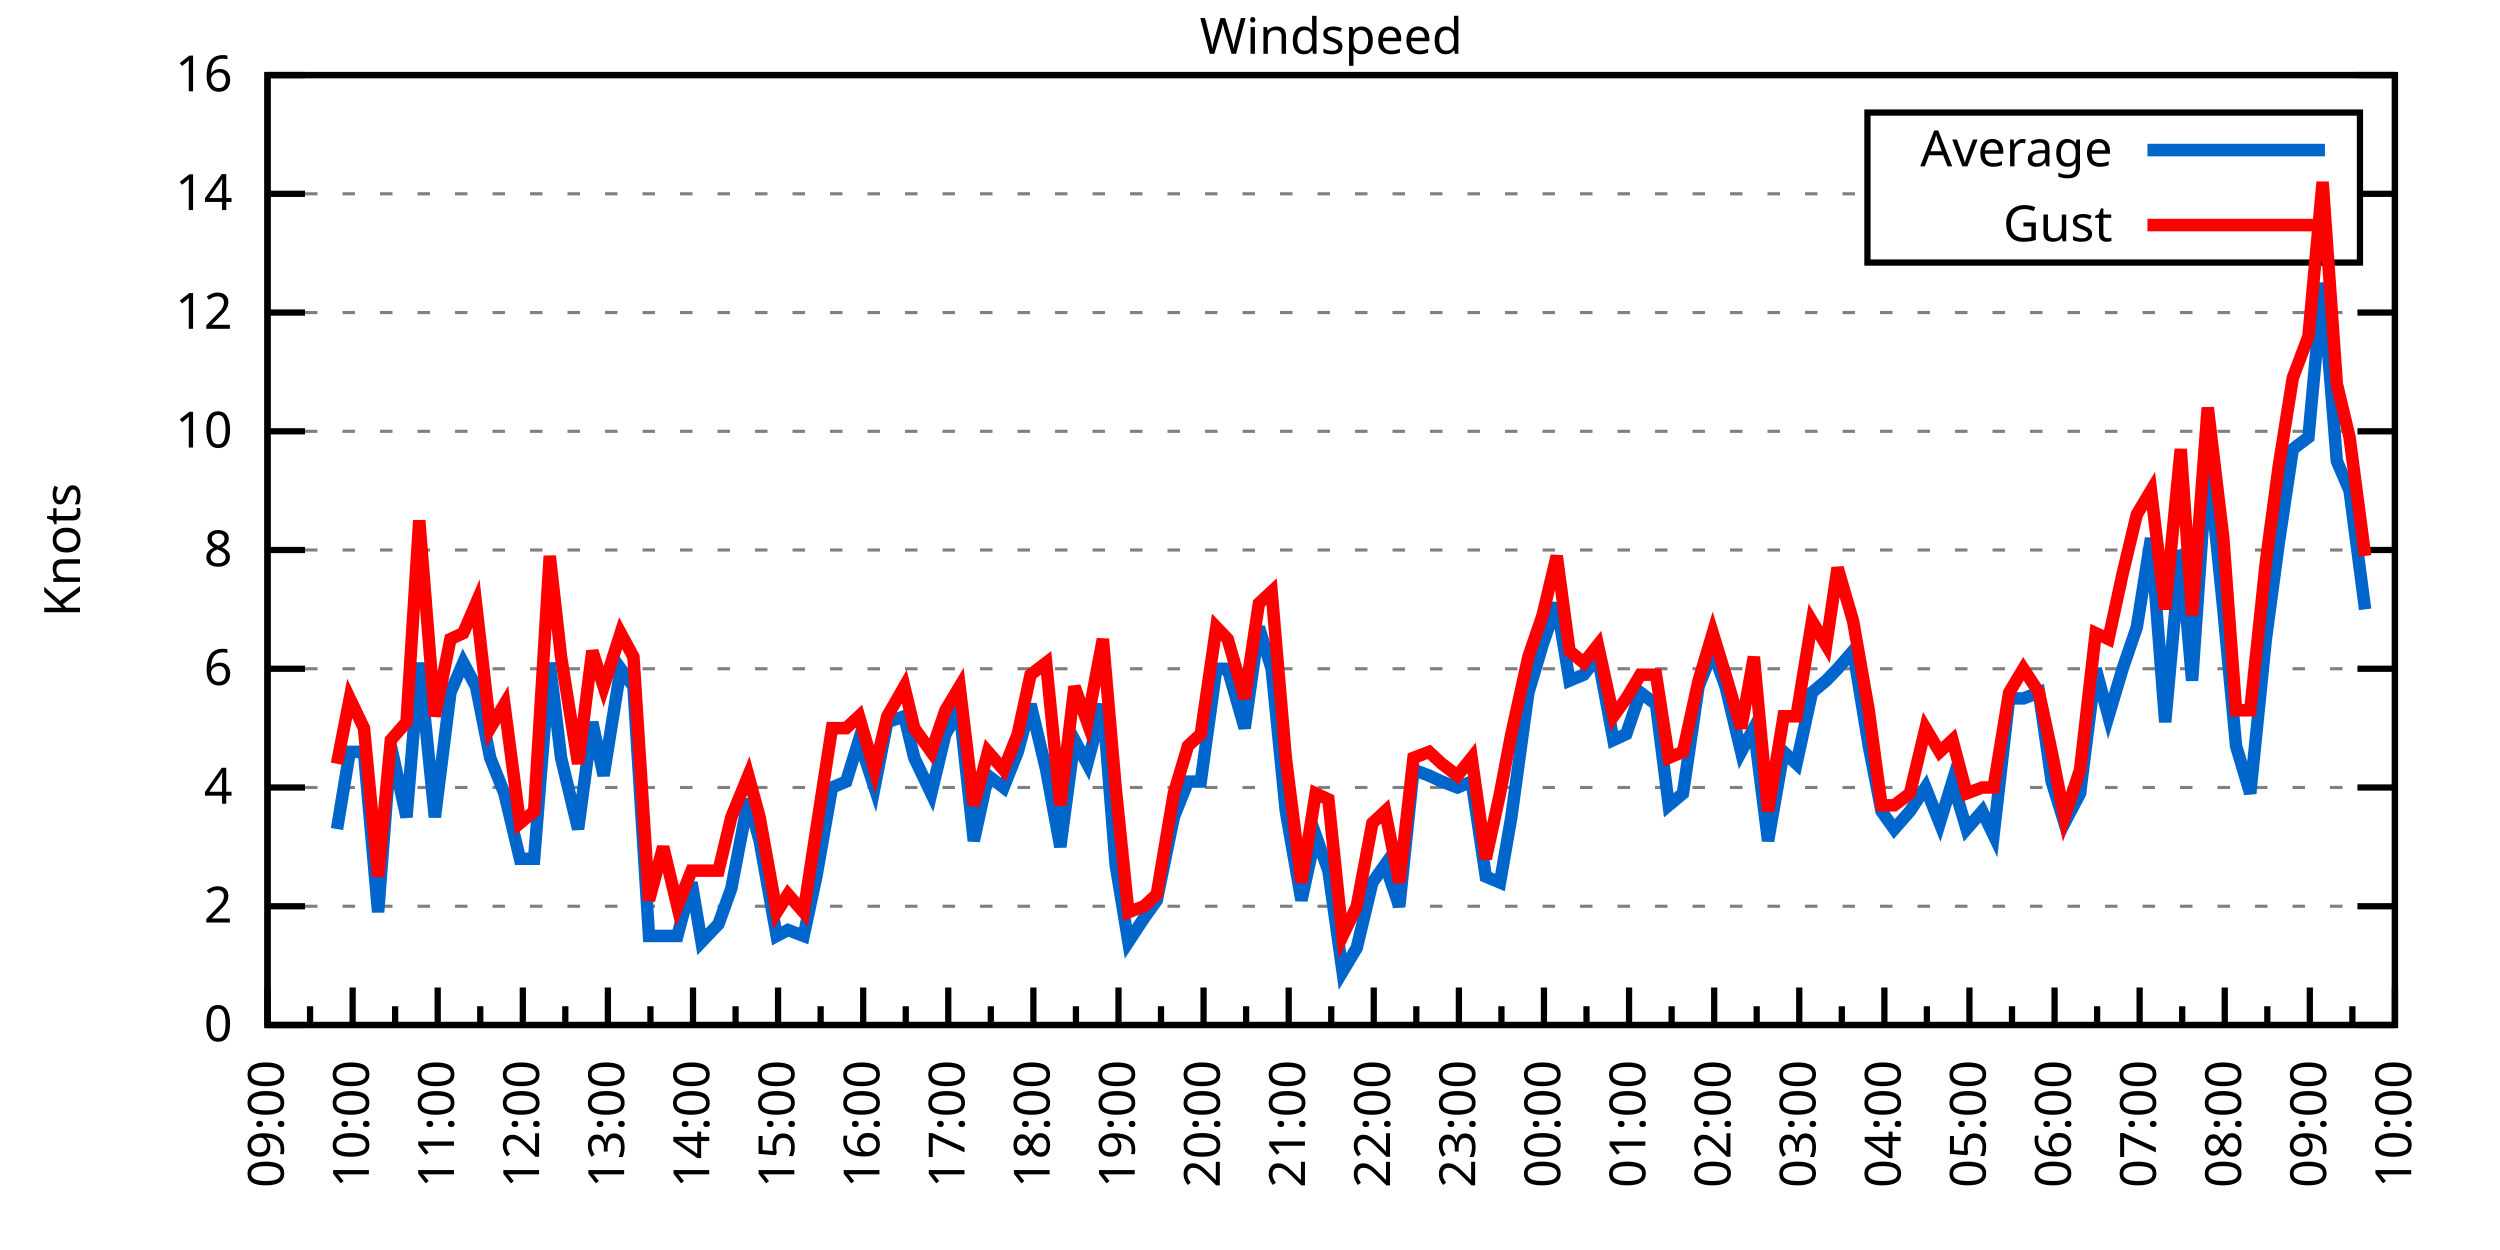
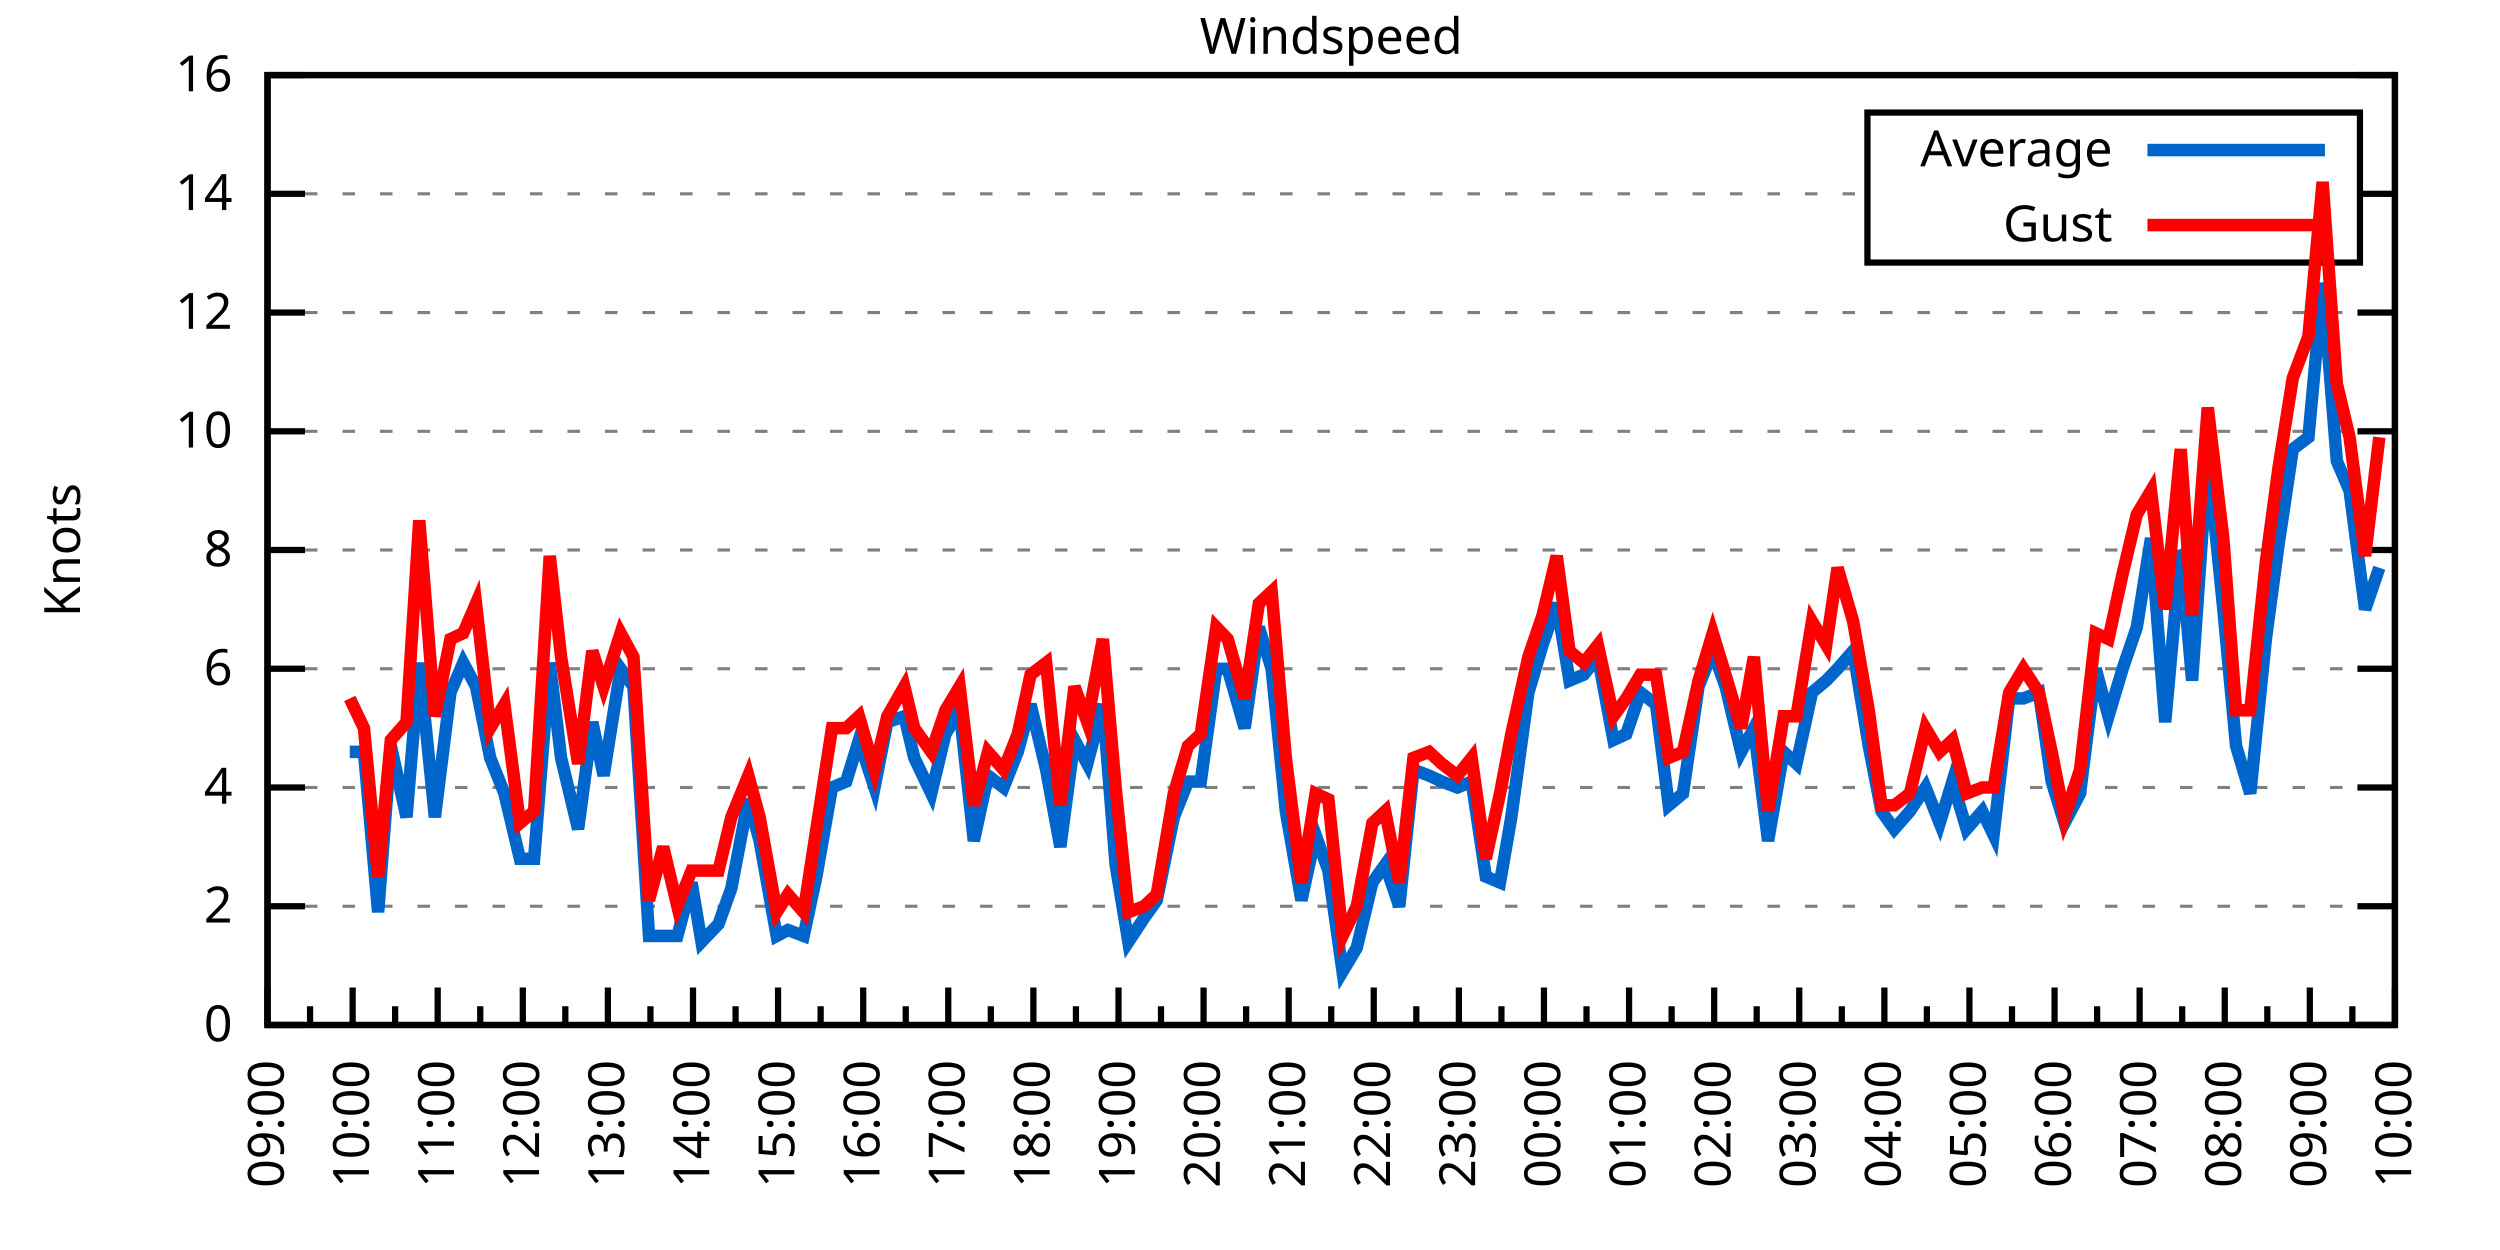
<svg xmlns="http://www.w3.org/2000/svg" xmlns:xlink="http://www.w3.org/1999/xlink" width="400" height="200" viewBox="0 0 400 200">
  <g id="gnuplot_canvas">
    <rect x="0" y="0" width="400" height="200" fill="none" />
    <defs>
      <circle id="gpDot" r="0.5" stroke-width="0.5" stroke="currentColor" />
      <path id="gpPt0" stroke-width="0.333" stroke="currentColor" d="M-1,0 h2 M0,-1 v2" />
      <path id="gpPt1" stroke-width="0.333" stroke="currentColor" d="M-1,-1 L1,1 M1,-1 L-1,1" />
      <path id="gpPt2" stroke-width="0.333" stroke="currentColor" d="M-1,0 L1,0 M0,-1 L0,1 M-1,-1 L1,1 M-1,1 L1,-1" />
      <rect id="gpPt3" stroke-width="0.333" stroke="currentColor" x="-1" y="-1" width="2" height="2" />
      <rect id="gpPt4" stroke-width="0.333" stroke="currentColor" fill="currentColor" x="-1" y="-1" width="2" height="2" />
      <circle id="gpPt5" stroke-width="0.333" stroke="currentColor" cx="0" cy="0" r="1" />
      <use xlink:href="#gpPt5" id="gpPt6" fill="currentColor" stroke="none" />
      <path id="gpPt7" stroke-width="0.333" stroke="currentColor" d="M0,-1.33 L-1.33,0.67 L1.33,0.67 z" />
      <use xlink:href="#gpPt7" id="gpPt8" fill="currentColor" stroke="none" />
      <use xlink:href="#gpPt7" id="gpPt9" stroke="currentColor" transform="rotate(180)" />
      <use xlink:href="#gpPt9" id="gpPt10" fill="currentColor" stroke="none" />
      <use xlink:href="#gpPt3" id="gpPt11" stroke="currentColor" transform="rotate(45)" />
      <use xlink:href="#gpPt11" id="gpPt12" fill="currentColor" stroke="none" />
      <path id="gpPt13" stroke-width="0.333" stroke="currentColor" d="M0,1.330 L1.265,0.411 L0.782,-1.067 L-0.782,-1.076 L-1.265,0.411 z" />
      <use xlink:href="#gpPt13" id="gpPt14" fill="currentColor" stroke="none" />
      <filter id="textbox" filterUnits="objectBoundingBox" x="0" y="0" height="1" width="1">
        <feFlood flood-color="white" flood-opacity="1" result="bgnd" />
        <feComposite in="SourceGraphic" in2="bgnd" operator="atop" />
      </filter>
      <filter id="greybox" filterUnits="objectBoundingBox" x="0" y="0" height="1" width="1">
        <feFlood flood-color="lightgrey" flood-opacity="1" result="grey" />
        <feComposite in="SourceGraphic" in2="grey" operator="atop" />
      </filter>
    </defs>
    <g fill="none" color="white" stroke="currentColor" stroke-width="1.00" stroke-linecap="butt" stroke-linejoin="miter">
</g>
    <g fill="none" color="black" stroke="currentColor" stroke-width="1.00" stroke-linecap="butt" stroke-linejoin="miter">
      <g stroke="none" shape-rendering="crispEdges">
        <polygon fill="rgb(255, 255, 255)" points="42.80,164.00 383.18,164.00 383.18,12.02 42.80,12.02 " />
      </g>
    </g>
    <g fill="none" color="black" stroke="currentColor" stroke-width="1.00" stroke-linecap="butt" stroke-linejoin="miter">
</g>
    <g fill="none" color="black" stroke="black" stroke-width="0.50" stroke-linecap="butt" stroke-linejoin="miter">
</g>
    <g fill="none" color="gray" stroke="currentColor" stroke-width="0.50" stroke-linecap="butt" stroke-linejoin="miter">
      <path stroke="gray" stroke-dasharray="2,4" class="gridline" d="M42.80,164.00 L383.19,164.00  " />
    </g>
    <g fill="none" color="gray" stroke="gray" stroke-width="1.00" stroke-linecap="butt" stroke-linejoin="miter">
</g>
    <g fill="none" color="black" stroke="currentColor" stroke-width="1.00" stroke-linecap="butt" stroke-linejoin="miter">
      <path stroke="black" d="M42.80,164.00 L48.80,164.00 M383.19,164.00 L377.19,164.00  " />
      <g transform="translate(37.20,166.60)" stroke="none" fill="black" font-family="Sans" font-size="8.00" text-anchor="end">
        <text>
          <tspan font-family="Sans"> 0</tspan>
        </text>
      </g>
    </g>
    <g fill="none" color="black" stroke="currentColor" stroke-width="1.00" stroke-linecap="butt" stroke-linejoin="miter">
</g>
    <g fill="none" color="black" stroke="black" stroke-width="0.50" stroke-linecap="butt" stroke-linejoin="miter">
</g>
    <g fill="none" color="gray" stroke="currentColor" stroke-width="0.50" stroke-linecap="butt" stroke-linejoin="miter">
      <path stroke="gray" stroke-dasharray="2,4" class="gridline" d="M42.80,145.00 L383.19,145.00  " />
    </g>
    <g fill="none" color="gray" stroke="gray" stroke-width="1.00" stroke-linecap="butt" stroke-linejoin="miter">
</g>
    <g fill="none" color="black" stroke="currentColor" stroke-width="1.00" stroke-linecap="butt" stroke-linejoin="miter">
      <path stroke="black" d="M42.80,145.00 L48.80,145.00 M383.19,145.00 L377.19,145.00  " />
      <g transform="translate(37.20,147.60)" stroke="none" fill="black" font-family="Sans" font-size="8.00" text-anchor="end">
        <text>
          <tspan font-family="Sans"> 2</tspan>
        </text>
      </g>
    </g>
    <g fill="none" color="black" stroke="currentColor" stroke-width="1.00" stroke-linecap="butt" stroke-linejoin="miter">
</g>
    <g fill="none" color="black" stroke="black" stroke-width="0.50" stroke-linecap="butt" stroke-linejoin="miter">
</g>
    <g fill="none" color="gray" stroke="currentColor" stroke-width="0.50" stroke-linecap="butt" stroke-linejoin="miter">
      <path stroke="gray" stroke-dasharray="2,4" class="gridline" d="M42.80,126.00 L383.19,126.00  " />
    </g>
    <g fill="none" color="gray" stroke="gray" stroke-width="1.00" stroke-linecap="butt" stroke-linejoin="miter">
</g>
    <g fill="none" color="black" stroke="currentColor" stroke-width="1.00" stroke-linecap="butt" stroke-linejoin="miter">
      <path stroke="black" d="M42.80,126.00 L48.80,126.00 M383.19,126.00 L377.19,126.00  " />
      <g transform="translate(37.20,128.60)" stroke="none" fill="black" font-family="Sans" font-size="8.00" text-anchor="end">
        <text>
          <tspan font-family="Sans"> 4</tspan>
        </text>
      </g>
    </g>
    <g fill="none" color="black" stroke="currentColor" stroke-width="1.00" stroke-linecap="butt" stroke-linejoin="miter">
</g>
    <g fill="none" color="black" stroke="black" stroke-width="0.50" stroke-linecap="butt" stroke-linejoin="miter">
</g>
    <g fill="none" color="gray" stroke="currentColor" stroke-width="0.50" stroke-linecap="butt" stroke-linejoin="miter">
      <path stroke="gray" stroke-dasharray="2,4" class="gridline" d="M42.80,107.00 L383.19,107.00  " />
    </g>
    <g fill="none" color="gray" stroke="gray" stroke-width="1.00" stroke-linecap="butt" stroke-linejoin="miter">
</g>
    <g fill="none" color="black" stroke="currentColor" stroke-width="1.00" stroke-linecap="butt" stroke-linejoin="miter">
      <path stroke="black" d="M42.80,107.00 L48.80,107.00 M383.19,107.00 L377.19,107.00  " />
      <g transform="translate(37.20,109.60)" stroke="none" fill="black" font-family="Sans" font-size="8.00" text-anchor="end">
        <text>
          <tspan font-family="Sans"> 6</tspan>
        </text>
      </g>
    </g>
    <g fill="none" color="black" stroke="currentColor" stroke-width="1.00" stroke-linecap="butt" stroke-linejoin="miter">
</g>
    <g fill="none" color="black" stroke="black" stroke-width="0.50" stroke-linecap="butt" stroke-linejoin="miter">
</g>
    <g fill="none" color="gray" stroke="currentColor" stroke-width="0.50" stroke-linecap="butt" stroke-linejoin="miter">
      <path stroke="gray" stroke-dasharray="2,4" class="gridline" d="M42.80,88.00 L383.19,88.00  " />
    </g>
    <g fill="none" color="gray" stroke="gray" stroke-width="1.00" stroke-linecap="butt" stroke-linejoin="miter">
</g>
    <g fill="none" color="black" stroke="currentColor" stroke-width="1.00" stroke-linecap="butt" stroke-linejoin="miter">
      <path stroke="black" d="M42.80,88.00 L48.80,88.00 M383.19,88.00 L377.19,88.00  " />
      <g transform="translate(37.20,90.60)" stroke="none" fill="black" font-family="Sans" font-size="8.00" text-anchor="end">
        <text>
          <tspan font-family="Sans"> 8</tspan>
        </text>
      </g>
    </g>
    <g fill="none" color="black" stroke="currentColor" stroke-width="1.00" stroke-linecap="butt" stroke-linejoin="miter">
</g>
    <g fill="none" color="black" stroke="black" stroke-width="0.50" stroke-linecap="butt" stroke-linejoin="miter">
</g>
    <g fill="none" color="gray" stroke="currentColor" stroke-width="0.50" stroke-linecap="butt" stroke-linejoin="miter">
      <path stroke="gray" stroke-dasharray="2,4" class="gridline" d="M42.80,69.01 L383.19,69.01  " />
    </g>
    <g fill="none" color="gray" stroke="gray" stroke-width="1.00" stroke-linecap="butt" stroke-linejoin="miter">
</g>
    <g fill="none" color="black" stroke="currentColor" stroke-width="1.00" stroke-linecap="butt" stroke-linejoin="miter">
      <path stroke="black" d="M42.80,69.01 L48.80,69.01 M383.19,69.01 L377.19,69.01  " />
      <g transform="translate(37.20,71.61)" stroke="none" fill="black" font-family="Sans" font-size="8.00" text-anchor="end">
        <text>
          <tspan font-family="Sans"> 10</tspan>
        </text>
      </g>
    </g>
    <g fill="none" color="black" stroke="currentColor" stroke-width="1.00" stroke-linecap="butt" stroke-linejoin="miter">
</g>
    <g fill="none" color="black" stroke="black" stroke-width="0.50" stroke-linecap="butt" stroke-linejoin="miter">
</g>
    <g fill="none" color="gray" stroke="currentColor" stroke-width="0.50" stroke-linecap="butt" stroke-linejoin="miter">
      <path stroke="gray" stroke-dasharray="2,4" class="gridline" d="M42.80,50.01 L383.19,50.01  " />
    </g>
    <g fill="none" color="gray" stroke="gray" stroke-width="1.00" stroke-linecap="butt" stroke-linejoin="miter">
</g>
    <g fill="none" color="black" stroke="currentColor" stroke-width="1.00" stroke-linecap="butt" stroke-linejoin="miter">
      <path stroke="black" d="M42.80,50.01 L48.80,50.01 M383.19,50.01 L377.19,50.01  " />
      <g transform="translate(37.20,52.61)" stroke="none" fill="black" font-family="Sans" font-size="8.00" text-anchor="end">
        <text>
          <tspan font-family="Sans"> 12</tspan>
        </text>
      </g>
    </g>
    <g fill="none" color="black" stroke="currentColor" stroke-width="1.00" stroke-linecap="butt" stroke-linejoin="miter">
</g>
    <g fill="none" color="black" stroke="black" stroke-width="0.50" stroke-linecap="butt" stroke-linejoin="miter">
</g>
    <g fill="none" color="gray" stroke="currentColor" stroke-width="0.50" stroke-linecap="butt" stroke-linejoin="miter">
      <path stroke="gray" stroke-dasharray="2,4" class="gridline" d="M42.80,31.01 L298.79,31.01 M377.59,31.01 L383.19,31.01  " />
    </g>
    <g fill="none" color="gray" stroke="gray" stroke-width="1.00" stroke-linecap="butt" stroke-linejoin="miter">
</g>
    <g fill="none" color="black" stroke="currentColor" stroke-width="1.00" stroke-linecap="butt" stroke-linejoin="miter">
      <path stroke="black" d="M42.80,31.01 L48.80,31.01 M383.19,31.01 L377.19,31.01  " />
      <g transform="translate(37.20,33.61)" stroke="none" fill="black" font-family="Sans" font-size="8.00" text-anchor="end">
        <text>
          <tspan font-family="Sans"> 14</tspan>
        </text>
      </g>
    </g>
    <g fill="none" color="black" stroke="currentColor" stroke-width="1.00" stroke-linecap="butt" stroke-linejoin="miter">
</g>
    <g fill="none" color="black" stroke="black" stroke-width="0.50" stroke-linecap="butt" stroke-linejoin="miter">
</g>
    <g fill="none" color="gray" stroke="currentColor" stroke-width="0.50" stroke-linecap="butt" stroke-linejoin="miter">
      <path stroke="gray" stroke-dasharray="2,4" class="gridline" d="M42.80,12.01 L383.19,12.01  " />
    </g>
    <g fill="none" color="gray" stroke="gray" stroke-width="1.00" stroke-linecap="butt" stroke-linejoin="miter">
</g>
    <g fill="none" color="black" stroke="currentColor" stroke-width="1.00" stroke-linecap="butt" stroke-linejoin="miter">
      <path stroke="black" d="M42.80,12.01 L48.80,12.01 M383.19,12.01 L377.19,12.01  " />
      <g transform="translate(37.20,14.61)" stroke="none" fill="black" font-family="Sans" font-size="8.00" text-anchor="end">
        <text>
          <tspan font-family="Sans"> 16</tspan>
        </text>
      </g>
    </g>
    <g fill="none" color="black" stroke="currentColor" stroke-width="1.00" stroke-linecap="butt" stroke-linejoin="miter">
      <path stroke="black" d="M42.80,164.00 L42.80,158.00  " />
      <g transform="translate(45.40,169.60) rotate(270)" stroke="none" fill="black" font-family="Sans" font-size="8.00" text-anchor="end">
        <text>
          <tspan font-family="Sans">09:00</tspan>
        </text>
      </g>
    </g>
    <g fill="none" color="black" stroke="currentColor" stroke-width="1.00" stroke-linecap="butt" stroke-linejoin="miter">
      <path stroke="black" d="M49.61,164.00 L49.61,161.00 M56.42,164.00 L56.42,158.00  " />
      <g transform="translate(59.02,169.60) rotate(270)" stroke="none" fill="black" font-family="Sans" font-size="8.00" text-anchor="end">
        <text>
          <tspan font-family="Sans">10:00</tspan>
        </text>
      </g>
    </g>
    <g fill="none" color="black" stroke="currentColor" stroke-width="1.00" stroke-linecap="butt" stroke-linejoin="miter">
      <path stroke="black" d="M63.22,164.00 L63.22,161.00 M70.03,164.00 L70.03,158.00  " />
      <g transform="translate(72.63,169.60) rotate(270)" stroke="none" fill="black" font-family="Sans" font-size="8.00" text-anchor="end">
        <text>
          <tspan font-family="Sans">11:00</tspan>
        </text>
      </g>
    </g>
    <g fill="none" color="black" stroke="currentColor" stroke-width="1.00" stroke-linecap="butt" stroke-linejoin="miter">
      <path stroke="black" d="M76.84,164.00 L76.84,161.00 M83.65,164.00 L83.65,158.00  " />
      <g transform="translate(86.25,169.60) rotate(270)" stroke="none" fill="black" font-family="Sans" font-size="8.00" text-anchor="end">
        <text>
          <tspan font-family="Sans">12:00</tspan>
        </text>
      </g>
    </g>
    <g fill="none" color="black" stroke="currentColor" stroke-width="1.00" stroke-linecap="butt" stroke-linejoin="miter">
      <path stroke="black" d="M90.45,164.00 L90.45,161.00 M97.26,164.00 L97.26,158.00  " />
      <g transform="translate(99.86,169.60) rotate(270)" stroke="none" fill="black" font-family="Sans" font-size="8.00" text-anchor="end">
        <text>
          <tspan font-family="Sans">13:00</tspan>
        </text>
      </g>
    </g>
    <g fill="none" color="black" stroke="currentColor" stroke-width="1.00" stroke-linecap="butt" stroke-linejoin="miter">
      <path stroke="black" d="M104.07,164.00 L104.07,161.00 M110.88,164.00 L110.88,158.00  " />
      <g transform="translate(113.48,169.60) rotate(270)" stroke="none" fill="black" font-family="Sans" font-size="8.00" text-anchor="end">
        <text>
          <tspan font-family="Sans">14:00</tspan>
        </text>
      </g>
    </g>
    <g fill="none" color="black" stroke="currentColor" stroke-width="1.00" stroke-linecap="butt" stroke-linejoin="miter">
      <path stroke="black" d="M117.69,164.00 L117.69,161.00 M124.49,164.00 L124.49,158.00  " />
      <g transform="translate(127.09,169.60) rotate(270)" stroke="none" fill="black" font-family="Sans" font-size="8.00" text-anchor="end">
        <text>
          <tspan font-family="Sans">15:00</tspan>
        </text>
      </g>
    </g>
    <g fill="none" color="black" stroke="currentColor" stroke-width="1.00" stroke-linecap="butt" stroke-linejoin="miter">
      <path stroke="black" d="M131.30,164.00 L131.30,161.00 M138.11,164.00 L138.11,158.00  " />
      <g transform="translate(140.71,169.60) rotate(270)" stroke="none" fill="black" font-family="Sans" font-size="8.00" text-anchor="end">
        <text>
          <tspan font-family="Sans">16:00</tspan>
        </text>
      </g>
    </g>
    <g fill="none" color="black" stroke="currentColor" stroke-width="1.00" stroke-linecap="butt" stroke-linejoin="miter">
      <path stroke="black" d="M144.92,164.00 L144.92,161.00 M151.72,164.00 L151.72,158.00  " />
      <g transform="translate(154.32,169.60) rotate(270)" stroke="none" fill="black" font-family="Sans" font-size="8.00" text-anchor="end">
        <text>
          <tspan font-family="Sans">17:00</tspan>
        </text>
      </g>
    </g>
    <g fill="none" color="black" stroke="currentColor" stroke-width="1.00" stroke-linecap="butt" stroke-linejoin="miter">
      <path stroke="black" d="M158.53,164.00 L158.53,161.00 M165.34,164.00 L165.34,158.00  " />
      <g transform="translate(167.94,169.60) rotate(270)" stroke="none" fill="black" font-family="Sans" font-size="8.00" text-anchor="end">
        <text>
          <tspan font-family="Sans">18:00</tspan>
        </text>
      </g>
    </g>
    <g fill="none" color="black" stroke="currentColor" stroke-width="1.00" stroke-linecap="butt" stroke-linejoin="miter">
      <path stroke="black" d="M172.15,164.00 L172.15,161.00 M178.96,164.00 L178.96,158.00  " />
      <g transform="translate(181.56,169.60) rotate(270)" stroke="none" fill="black" font-family="Sans" font-size="8.00" text-anchor="end">
        <text>
          <tspan font-family="Sans">19:00</tspan>
        </text>
      </g>
    </g>
    <g fill="none" color="black" stroke="currentColor" stroke-width="1.00" stroke-linecap="butt" stroke-linejoin="miter">
      <path stroke="black" d="M185.76,164.00 L185.76,161.00 M192.57,164.00 L192.57,158.00  " />
      <g transform="translate(195.17,169.60) rotate(270)" stroke="none" fill="black" font-family="Sans" font-size="8.00" text-anchor="end">
        <text>
          <tspan font-family="Sans">20:00</tspan>
        </text>
      </g>
    </g>
    <g fill="none" color="black" stroke="currentColor" stroke-width="1.00" stroke-linecap="butt" stroke-linejoin="miter">
      <path stroke="black" d="M199.38,164.00 L199.38,161.00 M206.19,164.00 L206.19,158.00  " />
      <g transform="translate(208.79,169.60) rotate(270)" stroke="none" fill="black" font-family="Sans" font-size="8.00" text-anchor="end">
        <text>
          <tspan font-family="Sans">21:00</tspan>
        </text>
      </g>
    </g>
    <g fill="none" color="black" stroke="currentColor" stroke-width="1.00" stroke-linecap="butt" stroke-linejoin="miter">
      <path stroke="black" d="M213.00,164.00 L213.00,161.00 M219.80,164.00 L219.80,158.00  " />
      <g transform="translate(222.40,169.60) rotate(270)" stroke="none" fill="black" font-family="Sans" font-size="8.00" text-anchor="end">
        <text>
          <tspan font-family="Sans">22:00</tspan>
        </text>
      </g>
    </g>
    <g fill="none" color="black" stroke="currentColor" stroke-width="1.00" stroke-linecap="butt" stroke-linejoin="miter">
      <path stroke="black" d="M226.61,164.00 L226.61,161.00 M233.42,164.00 L233.42,158.00  " />
      <g transform="translate(236.02,169.60) rotate(270)" stroke="none" fill="black" font-family="Sans" font-size="8.00" text-anchor="end">
        <text>
          <tspan font-family="Sans">23:00</tspan>
        </text>
      </g>
    </g>
    <g fill="none" color="black" stroke="currentColor" stroke-width="1.00" stroke-linecap="butt" stroke-linejoin="miter">
      <path stroke="black" d="M240.23,164.00 L240.23,161.00 M247.03,164.00 L247.03,158.00  " />
      <g transform="translate(249.63,169.60) rotate(270)" stroke="none" fill="black" font-family="Sans" font-size="8.00" text-anchor="end">
        <text>
          <tspan font-family="Sans">00:00</tspan>
        </text>
      </g>
    </g>
    <g fill="none" color="black" stroke="currentColor" stroke-width="1.00" stroke-linecap="butt" stroke-linejoin="miter">
      <path stroke="black" d="M253.84,164.00 L253.84,161.00 M260.65,164.00 L260.65,158.00  " />
      <g transform="translate(263.25,169.60) rotate(270)" stroke="none" fill="black" font-family="Sans" font-size="8.00" text-anchor="end">
        <text>
          <tspan font-family="Sans">01:00</tspan>
        </text>
      </g>
    </g>
    <g fill="none" color="black" stroke="currentColor" stroke-width="1.00" stroke-linecap="butt" stroke-linejoin="miter">
      <path stroke="black" d="M267.46,164.00 L267.46,161.00 M274.27,164.00 L274.27,158.00  " />
      <g transform="translate(276.87,169.60) rotate(270)" stroke="none" fill="black" font-family="Sans" font-size="8.00" text-anchor="end">
        <text>
          <tspan font-family="Sans">02:00</tspan>
        </text>
      </g>
    </g>
    <g fill="none" color="black" stroke="currentColor" stroke-width="1.00" stroke-linecap="butt" stroke-linejoin="miter">
      <path stroke="black" d="M281.07,164.00 L281.07,161.00 M287.88,164.00 L287.88,158.00  " />
      <g transform="translate(290.48,169.60) rotate(270)" stroke="none" fill="black" font-family="Sans" font-size="8.00" text-anchor="end">
        <text>
          <tspan font-family="Sans">03:00</tspan>
        </text>
      </g>
    </g>
    <g fill="none" color="black" stroke="currentColor" stroke-width="1.00" stroke-linecap="butt" stroke-linejoin="miter">
      <path stroke="black" d="M294.69,164.00 L294.69,161.00 M301.50,164.00 L301.50,158.00  " />
      <g transform="translate(304.10,169.60) rotate(270)" stroke="none" fill="black" font-family="Sans" font-size="8.00" text-anchor="end">
        <text>
          <tspan font-family="Sans">04:00</tspan>
        </text>
      </g>
    </g>
    <g fill="none" color="black" stroke="currentColor" stroke-width="1.00" stroke-linecap="butt" stroke-linejoin="miter">
      <path stroke="black" d="M308.30,164.00 L308.30,161.00 M315.11,164.00 L315.11,158.00  " />
      <g transform="translate(317.71,169.60) rotate(270)" stroke="none" fill="black" font-family="Sans" font-size="8.00" text-anchor="end">
        <text>
          <tspan font-family="Sans">05:00</tspan>
        </text>
      </g>
    </g>
    <g fill="none" color="black" stroke="currentColor" stroke-width="1.00" stroke-linecap="butt" stroke-linejoin="miter">
      <path stroke="black" d="M321.92,164.00 L321.92,161.00 M328.73,164.00 L328.73,158.00  " />
      <g transform="translate(331.33,169.60) rotate(270)" stroke="none" fill="black" font-family="Sans" font-size="8.00" text-anchor="end">
        <text>
          <tspan font-family="Sans">06:00</tspan>
        </text>
      </g>
    </g>
    <g fill="none" color="black" stroke="currentColor" stroke-width="1.00" stroke-linecap="butt" stroke-linejoin="miter">
      <path stroke="black" d="M335.54,164.00 L335.54,161.00 M342.34,164.00 L342.34,158.00  " />
      <g transform="translate(344.94,169.60) rotate(270)" stroke="none" fill="black" font-family="Sans" font-size="8.00" text-anchor="end">
        <text>
          <tspan font-family="Sans">07:00</tspan>
        </text>
      </g>
    </g>
    <g fill="none" color="black" stroke="currentColor" stroke-width="1.00" stroke-linecap="butt" stroke-linejoin="miter">
      <path stroke="black" d="M349.15,164.00 L349.15,161.00 M355.96,164.00 L355.96,158.00  " />
      <g transform="translate(358.56,169.60) rotate(270)" stroke="none" fill="black" font-family="Sans" font-size="8.00" text-anchor="end">
        <text>
          <tspan font-family="Sans">08:00</tspan>
        </text>
      </g>
    </g>
    <g fill="none" color="black" stroke="currentColor" stroke-width="1.00" stroke-linecap="butt" stroke-linejoin="miter">
      <path stroke="black" d="M362.77,164.00 L362.77,161.00 M369.57,164.00 L369.57,158.00  " />
      <g transform="translate(372.17,169.60) rotate(270)" stroke="none" fill="black" font-family="Sans" font-size="8.00" text-anchor="end">
        <text>
          <tspan font-family="Sans">09:00</tspan>
        </text>
      </g>
    </g>
    <g fill="none" color="black" stroke="currentColor" stroke-width="1.00" stroke-linecap="butt" stroke-linejoin="miter">
      <path stroke="black" d="M376.38,164.00 L376.38,161.00 M383.19,164.00 L383.19,158.00  " />
      <g transform="translate(385.79,169.60) rotate(270)" stroke="none" fill="black" font-family="Sans" font-size="8.00" text-anchor="end">
        <text>
          <tspan font-family="Sans">10:00</tspan>
        </text>
      </g>
    </g>
    <g fill="none" color="black" stroke="currentColor" stroke-width="1.00" stroke-linecap="butt" stroke-linejoin="miter">
</g>
    <g fill="none" color="black" stroke="currentColor" stroke-width="1.00" stroke-linecap="butt" stroke-linejoin="miter">
      <path stroke="black" d="M42.80,12.01 L42.80,164.00 L383.19,164.00 L383.19,12.01 L42.80,12.01 Z  " />
    </g>
    <g fill="none" color="black" stroke="currentColor" stroke-width="1.00" stroke-linecap="butt" stroke-linejoin="miter">
      <g transform="translate(12.80,88.01) rotate(270)" stroke="none" fill="black" font-family="Sans" font-size="8.00" text-anchor="middle">
        <text>
          <tspan font-family="Sans">Knots</tspan>
        </text>
      </g>
    </g>
    <g fill="none" color="black" stroke="currentColor" stroke-width="1.00" stroke-linecap="butt" stroke-linejoin="miter">
</g>
    <g fill="none" color="black" stroke="currentColor" stroke-width="1.00" stroke-linecap="butt" stroke-linejoin="miter">
      <path stroke="black" d="M298.79,42.01 L298.79,18.01 L377.59,18.01 L377.59,42.01 L298.79,42.01 Z  " />
    </g>
    <g id="Windspeed_plot_1">
      <g fill="none" color="white" stroke="black" stroke-width="2.00" stroke-linecap="butt" stroke-linejoin="miter">
</g>
      <g fill="none" color="black" stroke="currentColor" stroke-width="2.00" stroke-linecap="butt" stroke-linejoin="miter">
        <g transform="translate(337.99,26.61)" stroke="none" fill="black" font-family="Sans" font-size="8.00" text-anchor="end">
          <text>
            <tspan font-family="Sans">Average</tspan>
          </text>
        </g>
      </g>
      <g fill="none" color="black" stroke="currentColor" stroke-width="2.00" stroke-linecap="butt" stroke-linejoin="miter">
-         <path stroke="rgb(  0, 102, 204)" d="M343.59,24.01 L371.99,24.01 M53.92,132.65 L55.96,120.30 L58.23,120.30 L60.50,145.95 L62.54,119.35 L65.04,130.75   L67.08,106.05 L69.58,130.75 L72.07,110.80 L74.12,106.05 L76.16,109.85 L78.43,121.25 L80.70,126.95 L83.19,137.40   L85.46,137.40 L87.96,106.05 L89.77,121.25 L92.50,132.65 L94.77,115.55 L96.58,124.10 L99.30,107.00 L101.35,109.85   L103.84,149.75 L106.11,149.75 L108.38,149.75 L110.65,141.20 L112.24,150.70 L114.96,147.85 L117.01,142.15 L119.73,127.90   L121.54,134.55 L124.27,149.75 L126.08,148.80 L128.58,149.75 L130.62,140.25 L133.12,126.00 L135.39,125.05 L137.43,118.40   L139.92,126.00 L141.97,115.55 L144.69,114.60 L146.28,121.25 L149.00,126.95 L151.27,117.45 L153.54,113.65 L155.81,134.55   L158.08,124.10 L160.57,126.00 L162.84,120.30 L164.89,112.70 L167.38,123.15 L169.65,135.50 L171.92,118.40 L173.96,122.20   L176.46,112.70 L178.50,138.35 L180.54,150.70 L183.04,146.90 L185.08,144.05 L187.81,130.75 L190.08,125.05 L192.12,125.05   L194.61,107.00 L196.43,107.00 L199.15,116.50 L201.42,100.35 L203.46,107.00 L205.73,129.80 L208.23,144.05 L210.50,133.60   L212.54,139.30 L214.81,155.45 L217.08,151.65 L219.58,141.20 L221.62,138.35 L223.89,145.00 L226.16,123.15 L228.65,124.10   L230.70,125.05 L233.19,126.00 L235.46,125.05 L237.73,140.25 L240.00,141.20 L241.81,130.75 L244.54,110.80 L246.81,103.20   L249.08,96.55 L251.12,108.90 L253.39,107.95 L255.66,105.10 L258.15,118.40 L260.20,117.45 L262.47,110.80 L264.96,112.70   L267.00,128.85 L269.27,126.95 L271.77,109.85 L274.04,104.15 L276.08,109.85 L278.58,120.30 L280.62,116.50 L282.89,134.55   L285.38,120.30 L287.43,122.20 L289.92,110.80 L292.19,108.90 L294.01,107.00 L296.50,104.15 L299.00,119.35 L301.04,129.80   L303.08,132.65 L305.58,129.80 L308.08,126.00 L310.35,131.70 L312.39,125.05 L314.66,132.65 L317.15,129.80 L318.97,133.60   L321.47,111.75 L323.74,111.75 L326.23,110.80 L328.27,125.05 L330.32,131.70 L332.81,126.95 L335.31,107.00 L337.35,114.60   L339.62,107.00 L341.89,100.35 L344.16,86.11 L346.43,115.55 L348.92,88.00 L350.74,108.90 L353.24,72.81 L355.73,97.50   L357.77,119.35 L360.04,126.95 L362.54,102.25 L364.58,87.06 L366.85,71.86 L369.35,69.96 L371.62,45.26 L373.89,73.76   L375.93,78.51 L378.42,97.50  " />
+         <path stroke="rgb(  0, 102, 204)" d="M343.59,24.01 L371.99,24.01 M55.96,120.30 L58.23,120.30 L60.50,145.95 L62.54,119.35 L65.04,130.75 L67.08,106.05   L69.58,130.75 L72.07,110.80 L74.12,106.05 L76.16,109.85 L78.43,121.25 L80.70,126.95 L83.19,137.40 L85.46,137.40   L87.96,106.05 L89.77,121.25 L92.50,132.65 L94.77,115.55 L96.58,124.10 L99.30,107.00 L101.35,109.85 L103.84,149.75   L106.11,149.75 L108.38,149.75 L110.65,141.20 L112.24,150.70 L114.96,147.85 L117.01,142.15 L119.73,127.90 L121.54,134.55   L124.27,149.75 L126.08,148.80 L128.58,149.75 L130.62,140.25 L133.12,126.00 L135.39,125.05 L137.43,118.40 L139.92,126.00   L141.97,115.55 L144.69,114.60 L146.28,121.25 L149.00,126.95 L151.27,117.45 L153.54,113.65 L155.81,134.55 L158.08,124.10   L160.57,126.00 L162.84,120.30 L164.89,112.70 L167.38,123.15 L169.65,135.50 L171.92,118.40 L173.96,122.20 L176.46,112.70   L178.50,138.35 L180.54,150.70 L183.04,146.90 L185.08,144.05 L187.81,130.75 L190.08,125.05 L192.12,125.05 L194.61,107.00   L196.43,107.00 L199.15,116.50 L201.42,100.35 L203.46,107.00 L205.73,129.80 L208.23,144.05 L210.50,133.60 L212.54,139.30   L214.81,155.45 L217.08,151.65 L219.58,141.20 L221.62,138.35 L223.89,145.00 L226.16,123.15 L228.65,124.10 L230.70,125.05   L233.19,126.00 L235.46,125.05 L237.73,140.25 L240.00,141.20 L241.81,130.75 L244.54,110.80 L246.81,103.20 L249.08,96.55   L251.12,108.90 L253.39,107.95 L255.66,105.10 L258.15,118.40 L260.20,117.45 L262.47,110.80 L264.96,112.70 L267.00,128.85   L269.27,126.95 L271.77,109.85 L274.04,104.15 L276.08,109.85 L278.58,120.30 L280.62,116.50 L282.89,134.55 L285.38,120.30   L287.43,122.20 L289.92,110.80 L292.19,108.90 L294.01,107.00 L296.50,104.15 L299.00,119.35 L301.04,129.80 L303.08,132.65   L305.58,129.80 L308.08,126.00 L310.35,131.70 L312.39,125.05 L314.66,132.65 L317.15,129.80 L318.97,133.60 L321.47,111.75   L323.74,111.75 L326.23,110.80 L328.27,125.05 L330.32,131.70 L332.81,126.95 L335.31,107.00 L337.35,114.60 L339.62,107.00   L341.89,100.35 L344.16,86.11 L346.43,115.55 L348.92,88.00 L350.74,108.90 L353.24,72.81 L355.73,97.50 L357.77,119.35   L360.04,126.95 L362.54,102.25 L364.58,87.06 L366.85,71.86 L369.35,69.96 L371.62,45.26 L373.89,73.76 L375.93,78.51   L378.42,97.50 L380.69,90.85  " />
      </g>
    </g>
    <g id="Windspeed_plot_2">
      <g fill="none" color="black" stroke="currentColor" stroke-width="2.00" stroke-linecap="butt" stroke-linejoin="miter">
        <g transform="translate(337.99,38.61)" stroke="none" fill="black" font-family="Sans" font-size="8.00" text-anchor="end">
          <text>
            <tspan font-family="Sans">Gust</tspan>
          </text>
        </g>
      </g>
      <g fill="none" color="black" stroke="currentColor" stroke-width="2.00" stroke-linecap="butt" stroke-linejoin="miter">
-         <path stroke="rgb(255,   0,   0)" d="M343.59,36.01 L371.99,36.01 M53.92,122.20 L55.96,111.75 L58.23,116.50 L60.50,140.25 L62.54,118.40 L65.04,115.55   L67.08,83.26 L69.58,114.60 L72.07,102.25 L74.12,101.30 L76.16,96.55 L78.43,116.50 L80.70,112.70 L83.19,131.70   L85.46,129.80 L87.96,88.95 L89.77,105.10 L92.50,122.20 L94.77,104.15 L96.58,109.85 L99.30,101.30 L101.35,105.10   L103.84,144.05 L106.11,135.50 L108.38,145.00 L110.65,139.30 L112.24,139.30 L114.96,139.30 L117.01,130.75 L119.73,124.10   L121.54,130.75 L124.27,145.95 L126.08,143.10 L128.58,145.95 L130.62,132.65 L133.12,116.50 L135.39,116.50 L137.43,114.60   L139.92,123.15 L141.97,114.60 L144.69,109.85 L146.28,116.50 L149.00,120.30 L151.27,113.65 L153.54,109.85 L155.81,128.85   L158.08,120.30 L160.57,123.15 L162.84,117.45 L164.89,107.95 L167.38,106.05 L169.65,128.85 L171.92,109.85 L173.96,115.55   L176.46,102.25 L178.50,126.00 L180.54,145.95 L183.04,145.00 L185.08,143.10 L187.81,126.95 L190.08,119.35 L192.12,117.45   L194.61,100.35 L196.43,102.25 L199.15,111.75 L201.42,96.55 L203.46,94.65 L205.73,121.25 L208.23,141.20 L210.50,126.95   L212.54,127.90 L214.81,149.75 L217.08,145.00 L219.58,131.70 L221.62,129.80 L223.89,141.20 L226.16,121.25 L228.65,120.30   L230.70,122.20 L233.19,124.10 L235.46,121.25 L237.73,137.40 L240.00,126.95 L241.81,117.45 L244.54,105.10 L246.81,98.45   L249.08,88.95 L251.12,104.15 L253.39,106.05 L255.66,103.20 L258.15,114.60 L260.20,111.75 L262.47,107.95 L264.96,107.95   L267.00,121.25 L269.27,120.30 L271.77,108.90 L274.04,101.30 L276.08,107.95 L278.58,116.50 L280.62,105.10 L282.89,129.80   L285.38,114.60 L287.43,114.60 L289.92,99.40 L292.19,103.20 L294.01,90.85 L296.50,99.40 L299.00,113.65 L301.04,128.85   L303.08,128.85 L305.58,126.95 L308.08,116.50 L310.35,120.30 L312.39,118.40 L314.66,126.95 L317.15,126.00 L318.97,126.00   L321.47,110.80 L323.74,107.00 L326.23,110.80 L328.27,120.30 L330.32,130.75 L332.81,123.15 L335.31,101.30 L337.35,102.25   L339.62,91.80 L341.89,82.31 L344.16,78.51 L346.43,97.50 L348.92,71.86 L350.74,98.45 L353.24,65.21 L355.73,86.11   L357.77,113.65 L360.04,113.65 L362.54,89.90 L364.58,74.71 L366.85,60.46 L369.35,53.81 L371.62,29.11 L373.89,61.41   L375.93,69.96 L378.42,88.95  " />
+         <path stroke="rgb(255,   0,   0)" d="M343.59,36.01 L371.99,36.01 M55.96,111.75 L58.23,116.50 L60.50,140.25 L62.54,118.40 L65.04,115.55 L67.08,83.26   L69.58,114.60 L72.07,102.25 L74.12,101.30 L76.16,96.55 L78.43,116.50 L80.70,112.70 L83.19,131.70 L85.46,129.80   L87.96,88.95 L89.77,105.10 L92.50,122.20 L94.77,104.15 L96.58,109.85 L99.30,101.30 L101.35,105.10 L103.84,144.05   L106.11,135.50 L108.38,145.00 L110.65,139.30 L112.24,139.30 L114.96,139.30 L117.01,130.75 L119.73,124.10 L121.54,130.75   L124.27,145.95 L126.08,143.10 L128.58,145.95 L130.62,132.65 L133.12,116.50 L135.39,116.50 L137.43,114.60 L139.92,123.15   L141.97,114.60 L144.69,109.85 L146.28,116.50 L149.00,120.30 L151.27,113.65 L153.54,109.85 L155.81,128.85 L158.08,120.30   L160.57,123.15 L162.84,117.45 L164.89,107.95 L167.38,106.05 L169.65,128.85 L171.92,109.85 L173.96,115.55 L176.46,102.25   L178.50,126.00 L180.54,145.95 L183.04,145.00 L185.08,143.10 L187.81,126.95 L190.08,119.35 L192.12,117.45 L194.61,100.35   L196.43,102.25 L199.15,111.75 L201.42,96.55 L203.46,94.65 L205.73,121.25 L208.23,141.20 L210.50,126.95 L212.54,127.90   L214.81,149.75 L217.08,145.00 L219.58,131.70 L221.62,129.80 L223.89,141.20 L226.16,121.25 L228.65,120.30 L230.70,122.20   L233.19,124.10 L235.46,121.25 L237.73,137.40 L240.00,126.95 L241.81,117.45 L244.54,105.10 L246.81,98.45 L249.08,88.95   L251.12,104.15 L253.39,106.05 L255.66,103.20 L258.15,114.60 L260.20,111.75 L262.47,107.95 L264.96,107.95 L267.00,121.25   L269.27,120.30 L271.77,108.90 L274.04,101.30 L276.08,107.95 L278.58,116.50 L280.62,105.10 L282.89,129.80 L285.38,114.60   L287.43,114.60 L289.92,99.40 L292.19,103.20 L294.01,90.85 L296.50,99.40 L299.00,113.65 L301.04,128.85 L303.08,128.85   L305.58,126.95 L308.08,116.50 L310.35,120.30 L312.39,118.40 L314.66,126.95 L317.15,126.00 L318.97,126.00 L321.47,110.80   L323.74,107.00 L326.23,110.80 L328.27,120.30 L330.32,130.75 L332.81,123.15 L335.31,101.30 L337.35,102.25 L339.62,91.80   L341.89,82.31 L344.16,78.51 L346.43,97.50 L348.92,71.86 L350.74,98.45 L353.24,65.21 L355.73,86.11 L357.77,113.65   L360.04,113.65 L362.54,89.90 L364.58,74.71 L366.85,60.46 L369.35,53.81 L371.62,29.11 L373.89,61.41 L375.93,69.96   L378.42,88.95 L380.69,69.96  " />
      </g>
    </g>
    <g fill="none" color="black" stroke="currentColor" stroke-width="2.00" stroke-linecap="butt" stroke-linejoin="miter">
</g>
    <g fill="none" color="black" stroke="black" stroke-width="1.00" stroke-linecap="butt" stroke-linejoin="miter">
</g>
    <g fill="none" color="black" stroke="currentColor" stroke-width="1.00" stroke-linecap="butt" stroke-linejoin="miter">
      <path stroke="black" d="M42.80,12.01 L42.80,164.00 L383.19,164.00 L383.19,12.01 L42.80,12.01 Z  " />
    </g>
    <g fill="none" color="black" stroke="currentColor" stroke-width="1.00" stroke-linecap="butt" stroke-linejoin="miter">
      <g transform="translate(212.99,8.61)" stroke="none" fill="black" font-family="Sans" font-size="8.00" text-anchor="middle">
        <text>
          <tspan font-family="Sans">Windspeed</tspan>
        </text>
      </g>
    </g>
    <g fill="none" color="black" stroke="currentColor" stroke-width="1.00" stroke-linecap="butt" stroke-linejoin="miter">
</g>
  </g>
</svg>
